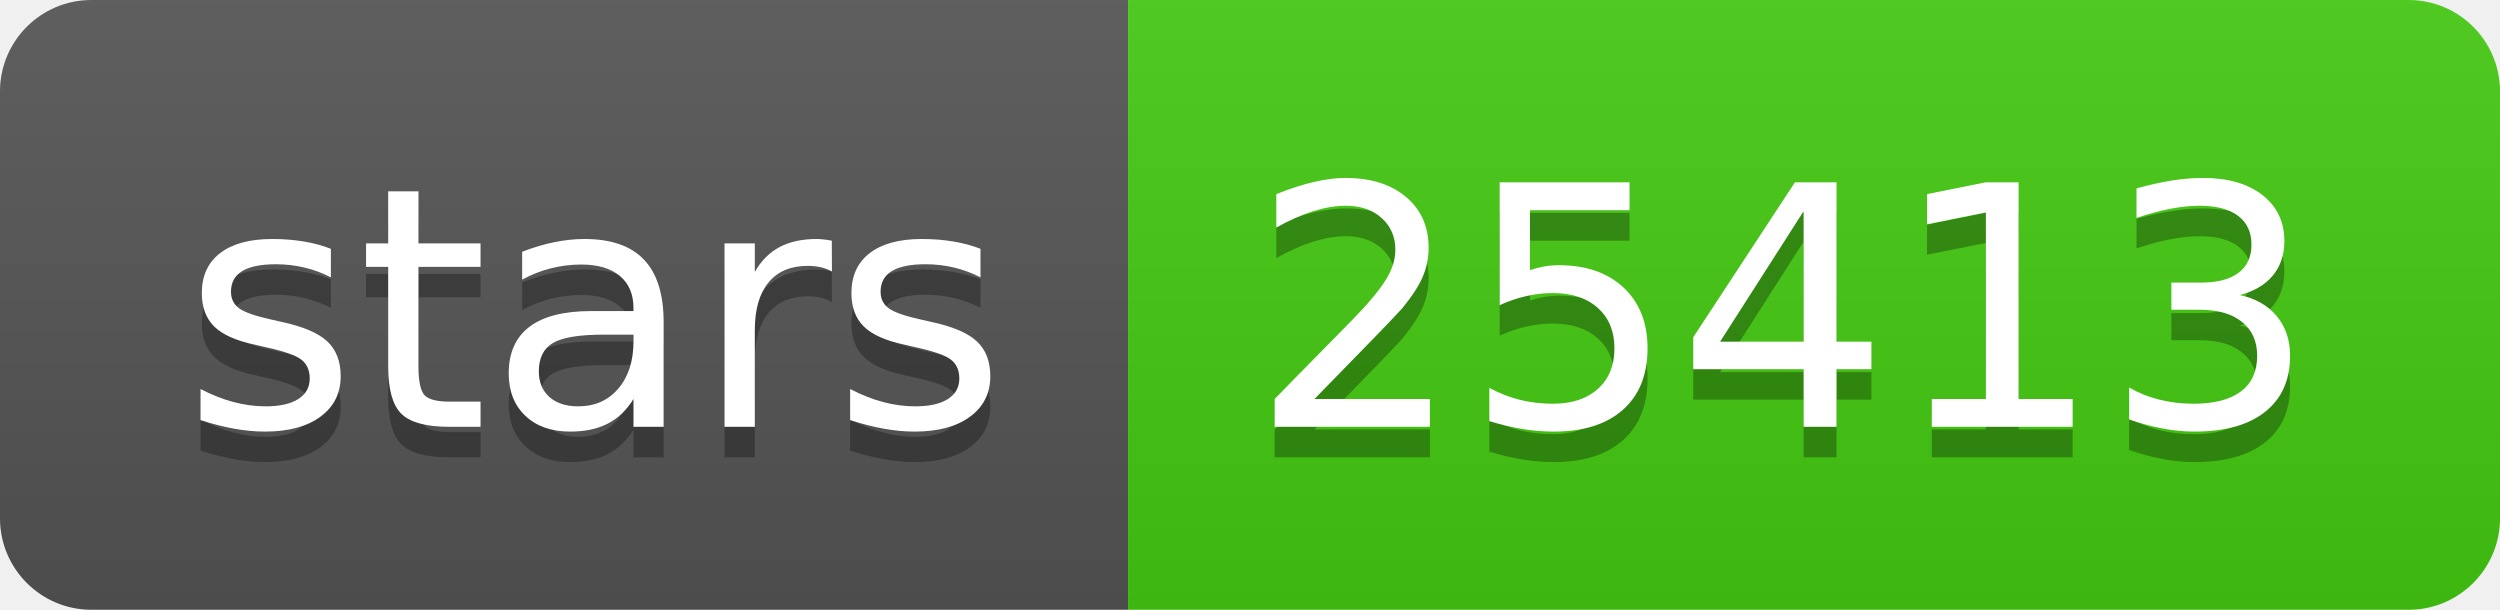
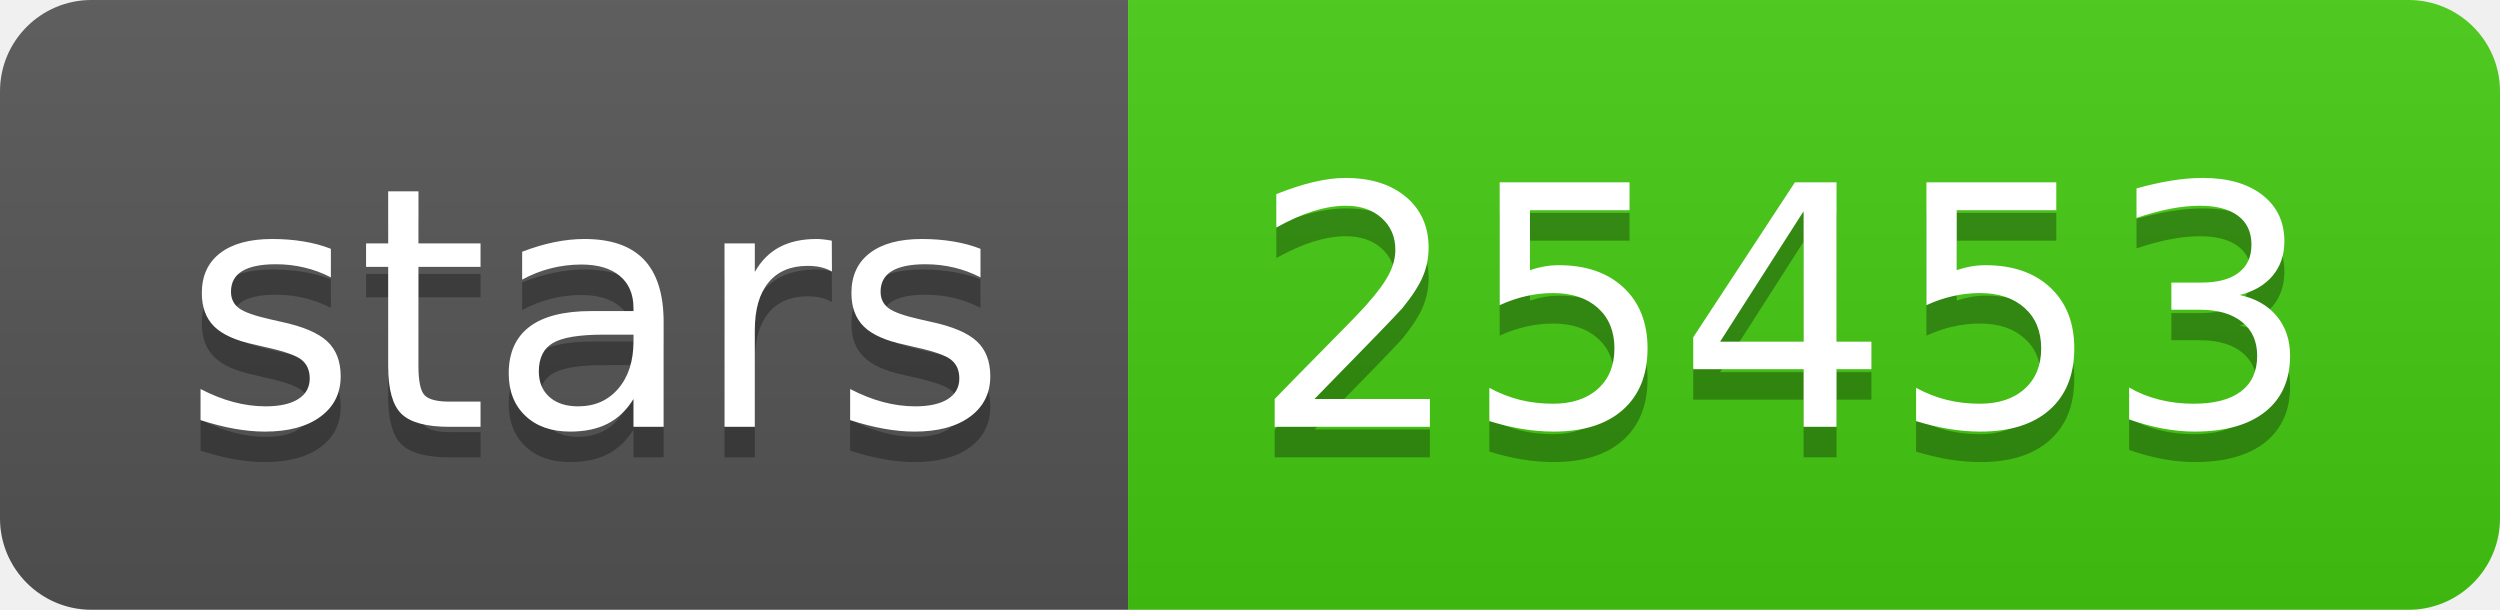
<svg xmlns="http://www.w3.org/2000/svg" width="82" height="20">
  <linearGradient id="s" x2="0" y2="100%">
    <stop offset="0" stop-color="#bbb" stop-opacity=".1" />
    <stop offset="1" stop-opacity=".1" />
  </linearGradient>
  <clipPath id="r">
    <rect width="82" height="20" rx="3" fill="#fff" />
  </clipPath>
  <g clip-path="url(#r)">
    <rect width="37" height="20" fill="#555" />
    <rect x="37" width="45" height="20" fill="#4c1" />
    <rect width="82" height="20" fill="url(#s)" />
  </g>
  <g fill="#fff" text-anchor="middle" font-family="Verdana,Geneva,DejaVu Sans,sans-serif" text-rendering="geometricPrecision" font-size="110">
    <text x="195" y="150" fill="#010101" fill-opacity=".3" transform="scale(.1)" textLength="270">stars</text>
    <text x="195" y="140" transform="scale(.1)" textLength="270">stars</text>
-     <text x="585" y="150" fill="#010101" fill-opacity=".3" transform="scale(.1)" textLength="350">25413</text>
-     <text x="585" y="140" transform="scale(.1)" textLength="350">25413</text>
+     <text x="585" y="150" fill="#010101" fill-opacity=".3" transform="scale(.1)" textLength="350">25453</text>
+     <text x="585" y="140" transform="scale(.1)" textLength="350">25453</text>
  </g>
</svg>
